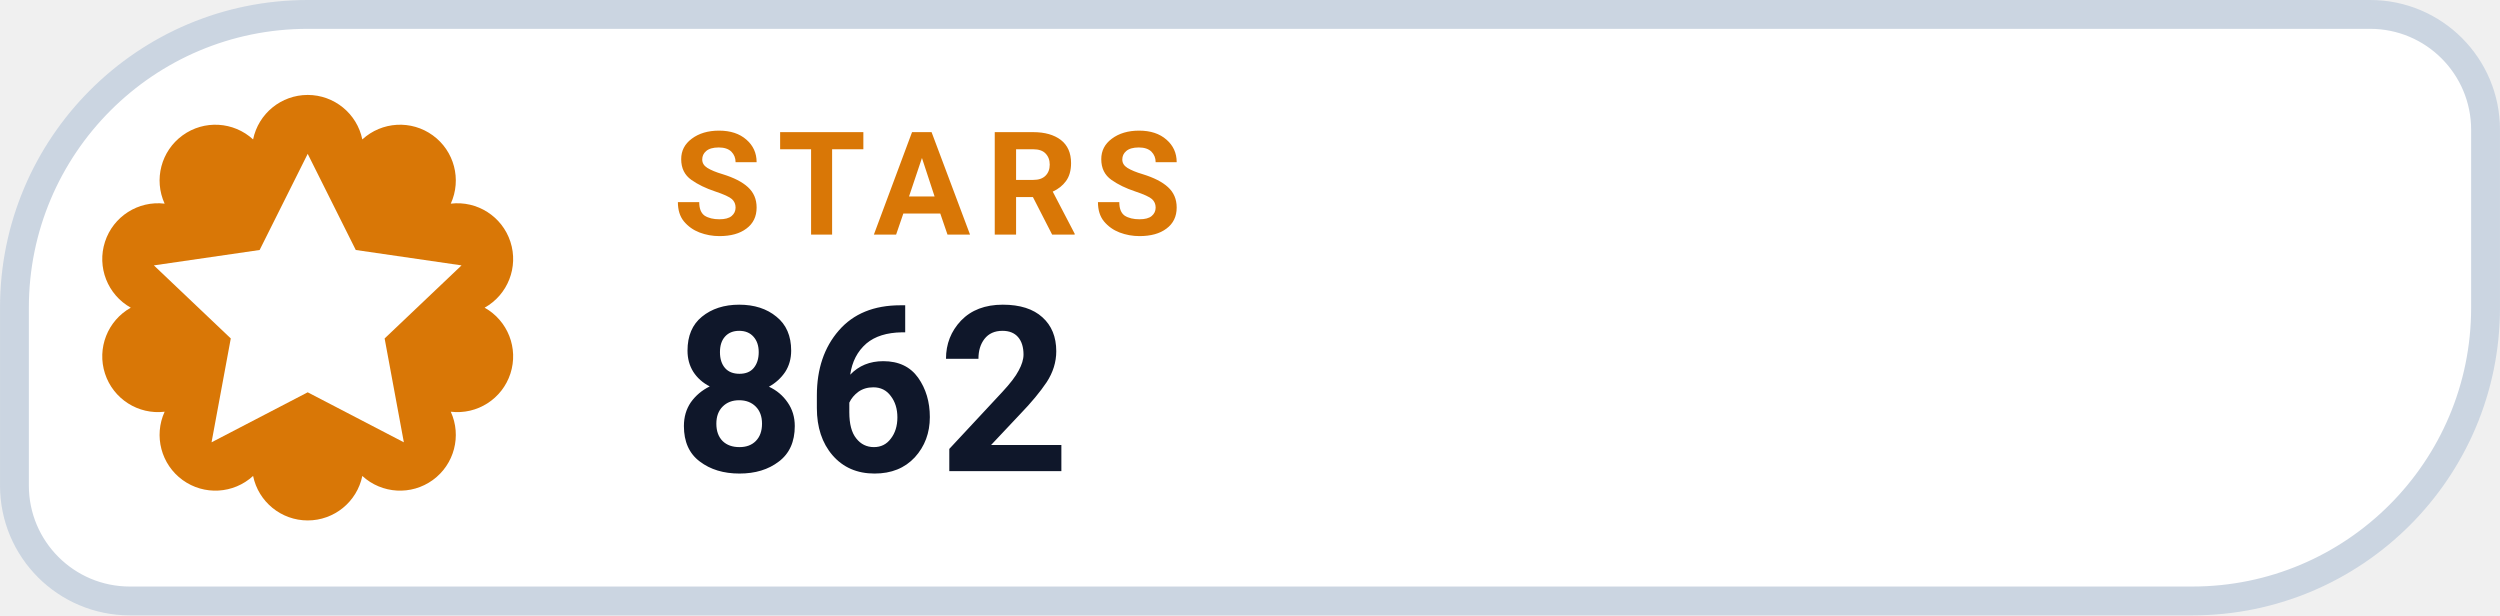
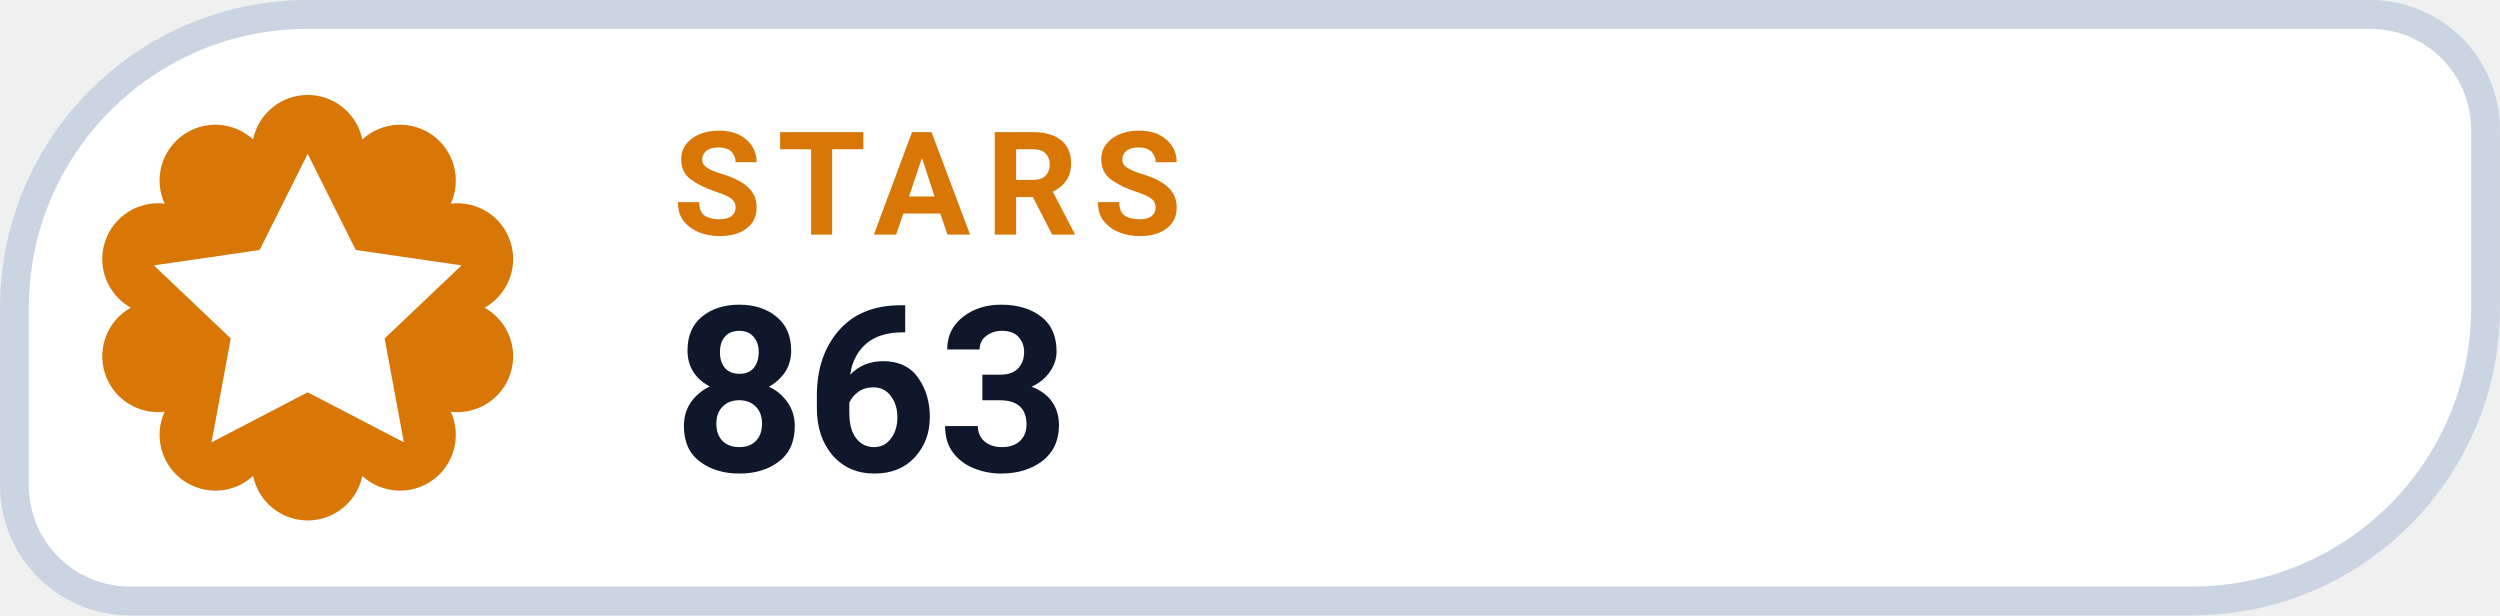
- <svg xmlns="http://www.w3.org/2000/svg" width="126" height="31.015" viewBox="0 0 130 32" role="img" aria-label="STARS 862">
+ <svg xmlns="http://www.w3.org/2000/svg" width="126" height="31.015" viewBox="0 0 130 32" role="img" aria-label="STARS 863">
  <path d="M 16.00 0.75 H 123.25 A 6.00 6.00 0 0 1 129.25 6.75 V 16.00 A 15.25 15.25 0 0 1 114.00 31.25 H 6.75 A 6.00 6.00 0 0 1 0.75 25.25 V 16.00 A 15.25 15.25 0 0 1 16.00 0.75 Z" fill="#FFFFFF" stroke="#CBD5E1" stroke-width="1.5" />
  <path d="M 13.16 7.25 A 2.90 2.90 0 0 1 18.84 7.25 A 2.90 2.90 0 0 1 23.44 10.59 A 2.90 2.90 0 0 1 25.20 16.00 A 2.90 2.90 0 0 1 23.44 21.41 A 2.90 2.90 0 0 1 18.84 24.75 A 2.90 2.90 0 0 1 13.16 24.75 A 2.90 2.90 0 0 1 8.56 21.41 A 2.90 2.90 0 0 1 6.80 16.00 A 2.90 2.90 0 0 1 8.56 10.59 A 2.90 2.90 0 0 1 13.16 7.25 Z" fill="#D97706" />
  <g transform="translate(16 16)" style="color:#FFFFFF;">
    <path d="M0 -8 l2.5 5 5.5 .8 -4 3.8 1 5.4 -5 -2.6 -5 2.6 1 -5.4 -4 -3.8 5.5 -.8 Z" fill="currentColor" />
  </g>
  <text x="35" y="12.2" fill="#D97706" font-family="-apple-system,BlinkMacSystemFont,'Segoe UI',Roboto,Helvetica,Arial,sans-serif" font-size="7.5" font-weight="700" letter-spacing=".8">STARS</text>
-   <text x="35" y="24.5" fill="#0F172A" font-family="-apple-system,BlinkMacSystemFont,'Segoe UI',Roboto,Helvetica,Arial,sans-serif" font-size="12" font-weight="750">862</text>
+   <text x="35" y="24.5" fill="#0F172A" font-family="-apple-system,BlinkMacSystemFont,'Segoe UI',Roboto,Helvetica,Arial,sans-serif" font-size="12" font-weight="750">863</text>
</svg>
